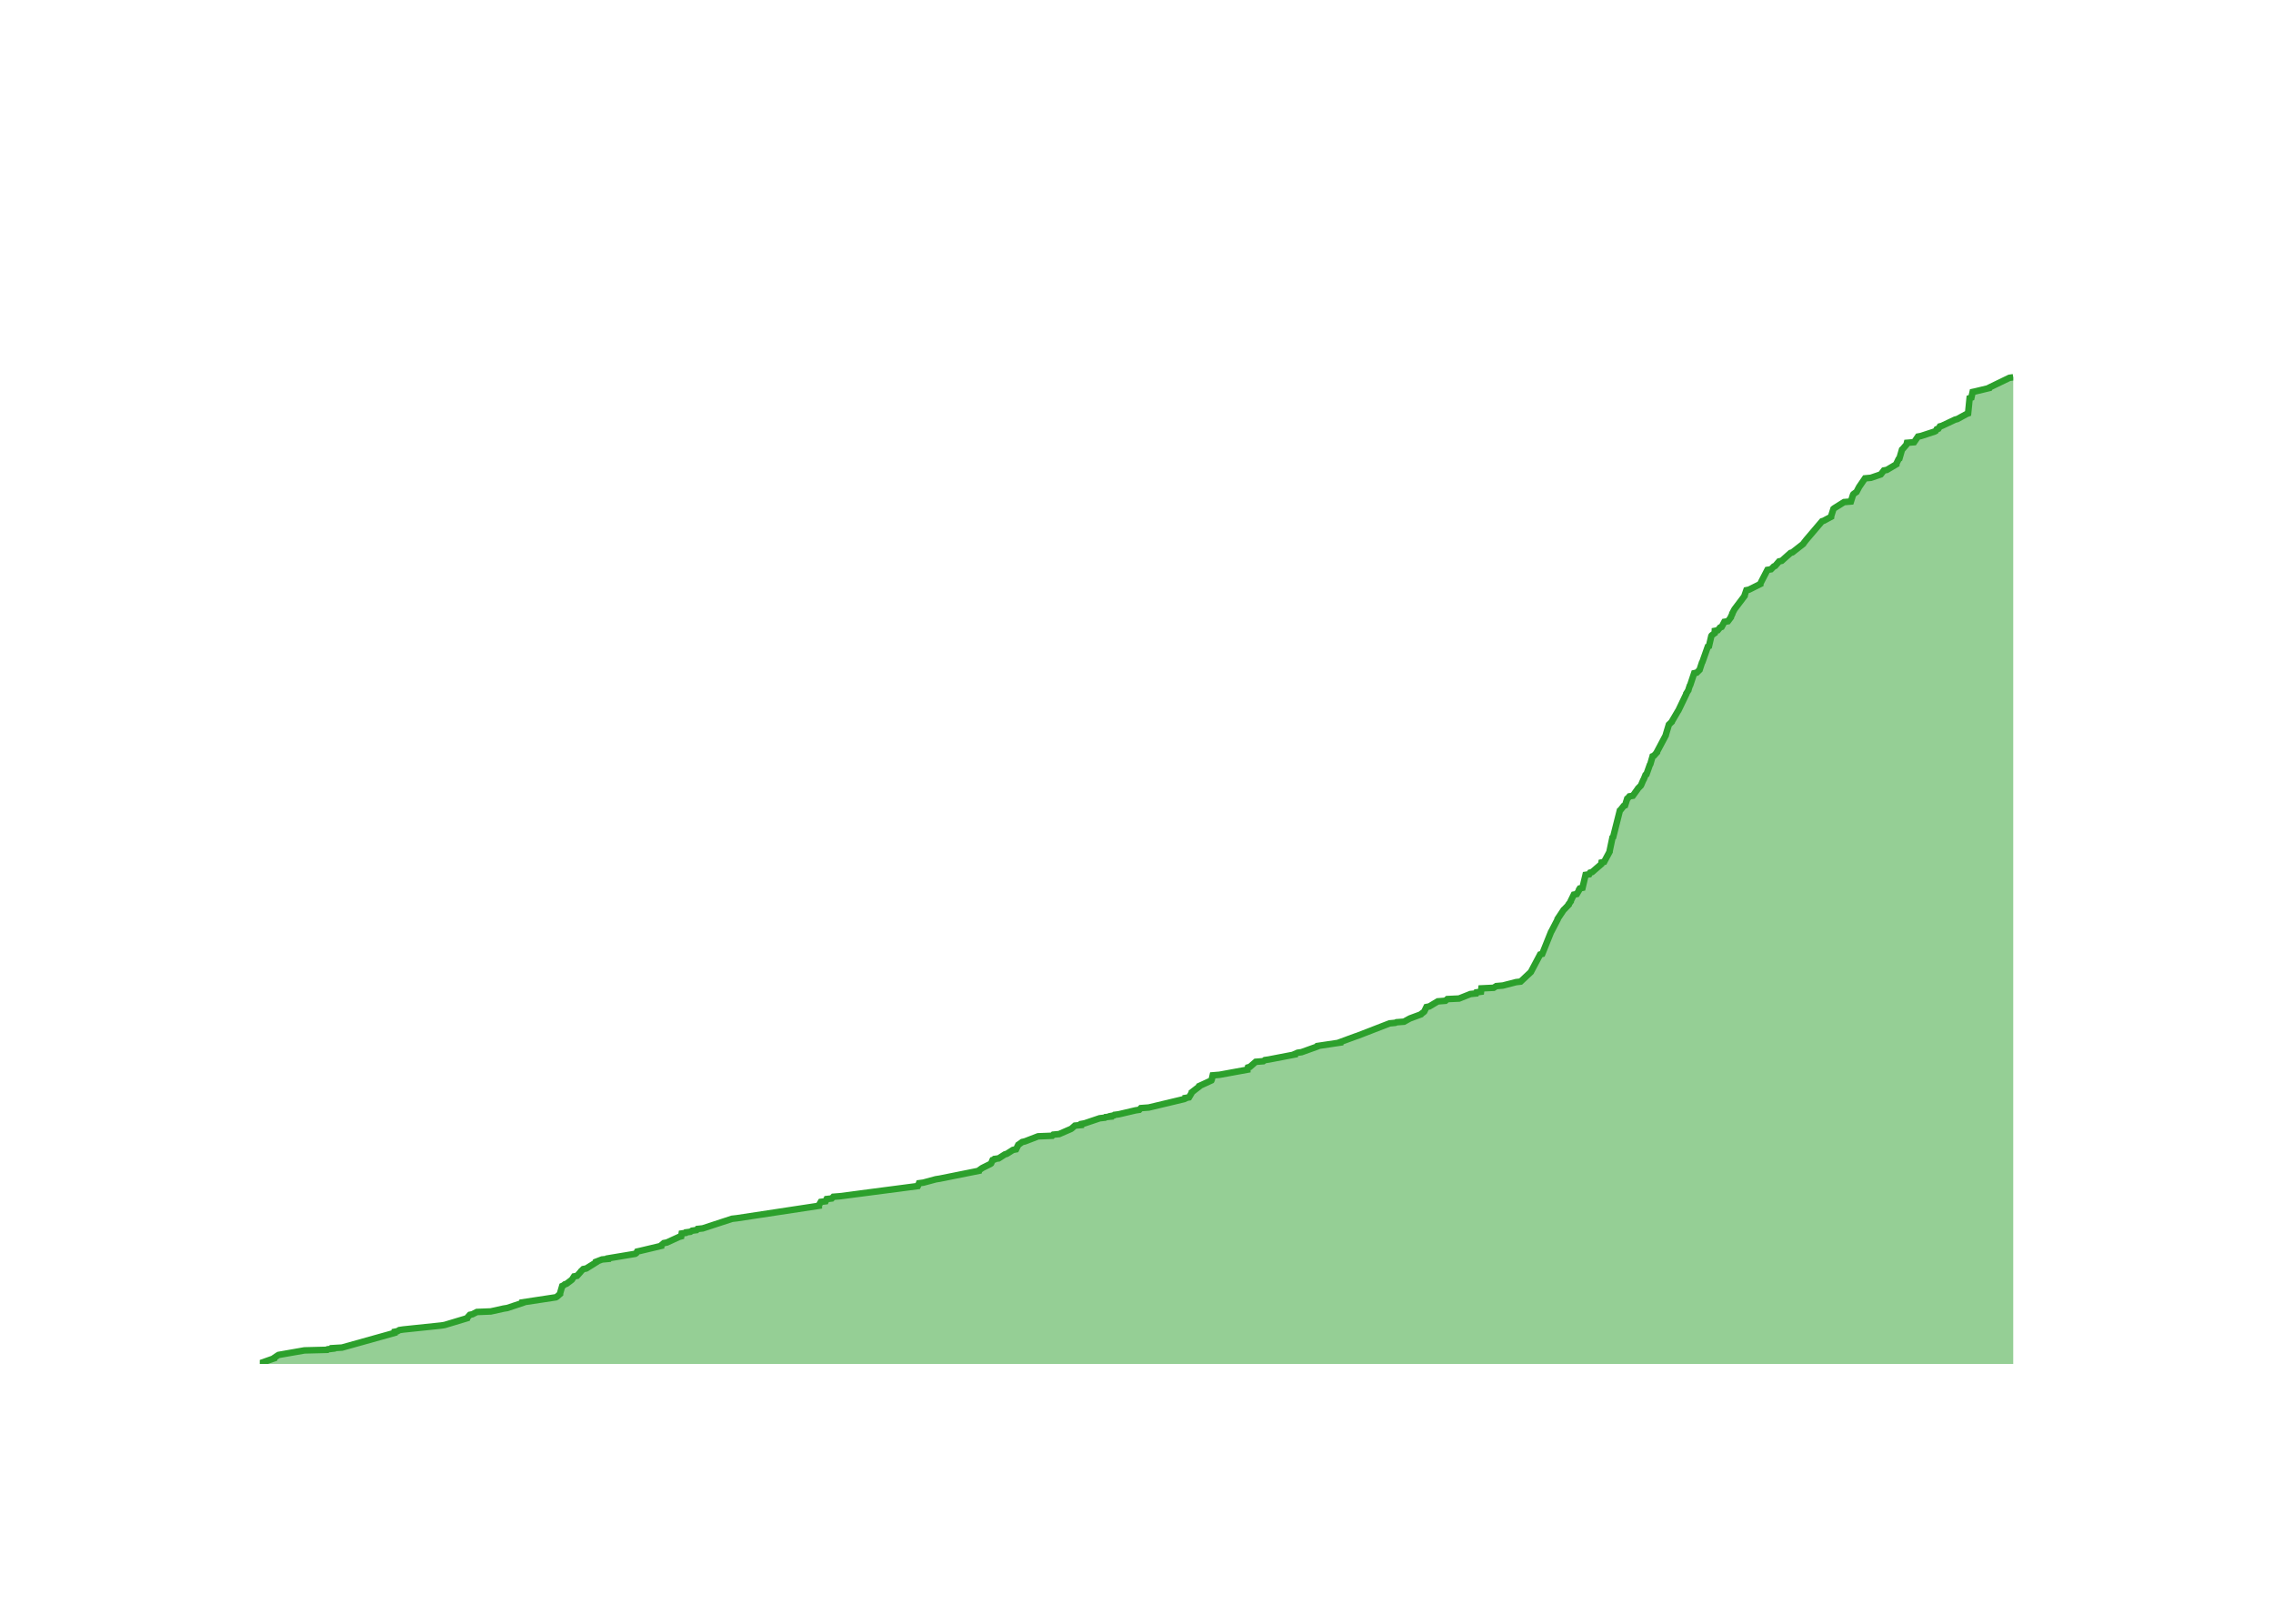
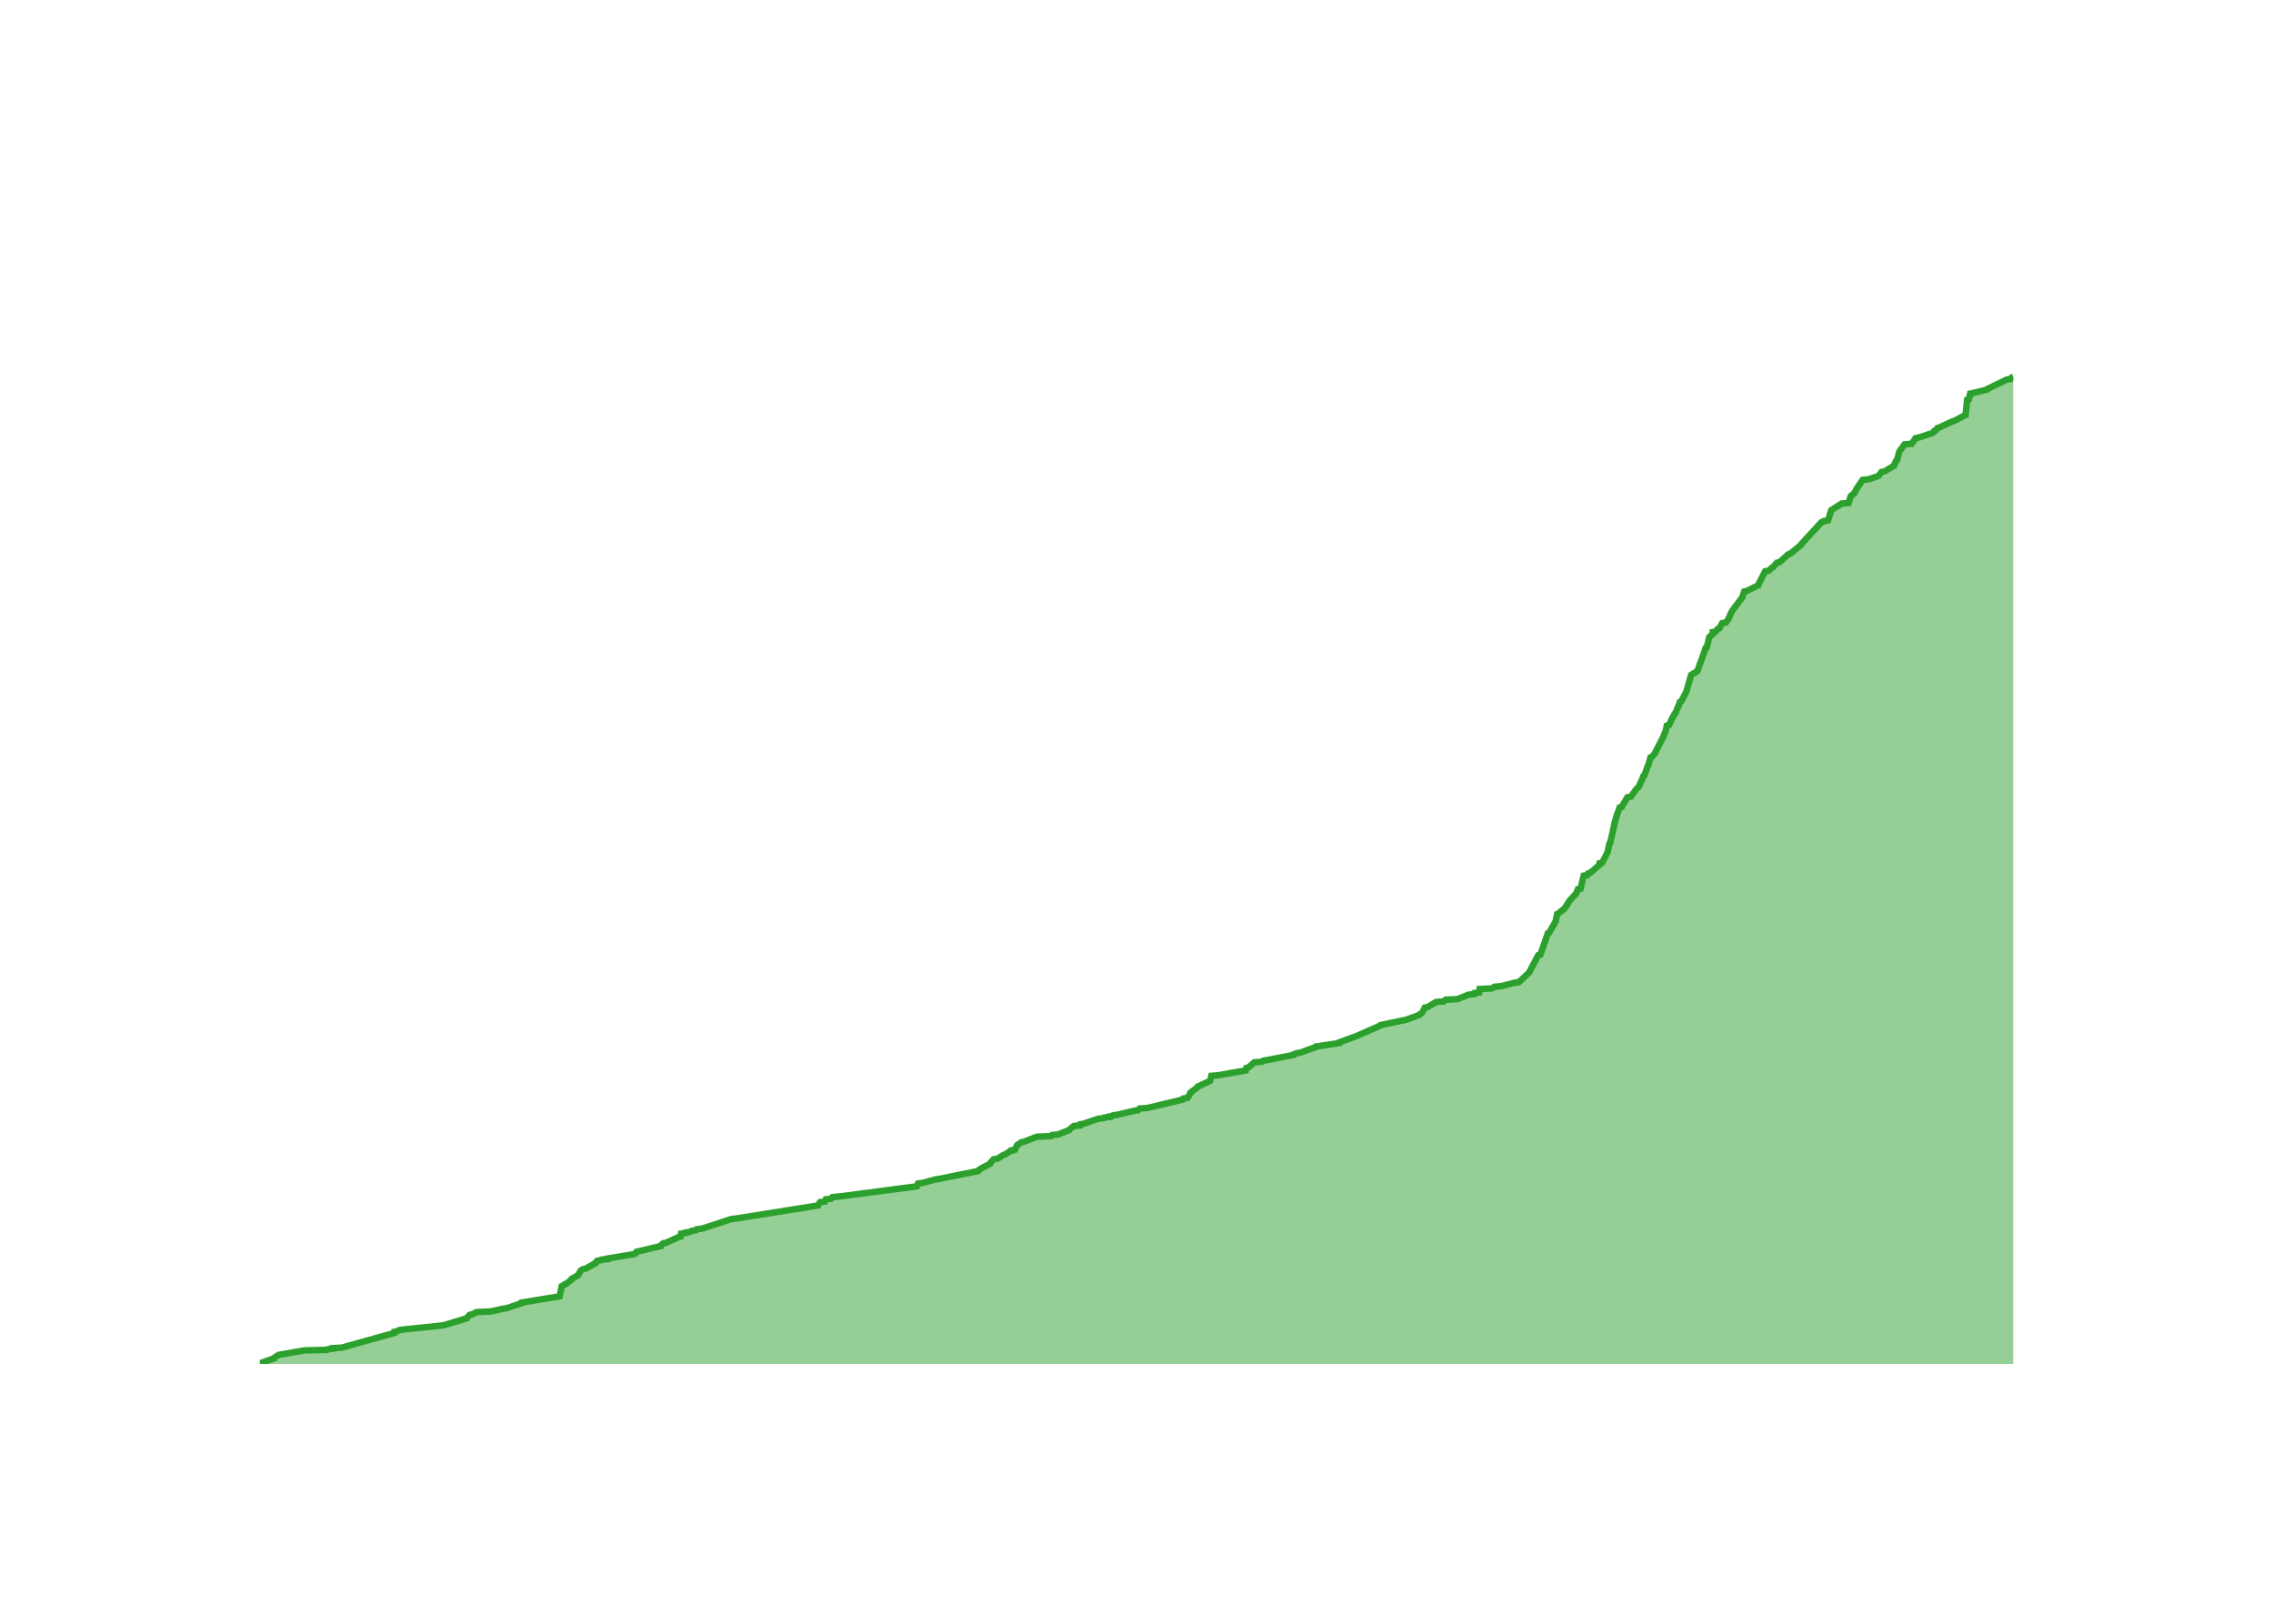
<svg xmlns="http://www.w3.org/2000/svg" class="main-svg" width="700" height="500" style="" viewBox="0 0 700 500">
  <rect x="0" y="0" width="700" height="500" style="fill: rgb(0, 0, 0); fill-opacity: 0;" />
-   <defs id="defs-d4855a">
+   <defs id="defs-bd7b15">
    <g class="clips">
-       <clipPath id="clipd4855axyplot" class="plotclip">
+       <clipPath id="clipbd7b15xyplot" class="plotclip">
        <rect width="540" height="320" />
      </clipPath>
-       <clipPath class="axesclip" id="clipd4855ax">
+       <clipPath class="axesclip" id="clipbd7b15x">
        <rect x="80" y="0" width="540" height="500" />
      </clipPath>
-       <clipPath class="axesclip" id="clipd4855ay">
+       <clipPath class="axesclip" id="clipbd7b15y">
        <rect x="0" y="100" width="700" height="320" />
      </clipPath>
-       <clipPath class="axesclip" id="clipd4855axy">
+       <clipPath class="axesclip" id="clipbd7b15xy">
        <rect x="80" y="100" width="540" height="320" />
      </clipPath>
    </g>
    <g class="gradients" />
    <g class="patterns" />
  </defs>
  <g class="bglayer">
    <rect class="bg" x="80" y="100" width="540" height="320" style="fill: rgb(0, 0, 0); fill-opacity: 0; stroke-width: 0;" />
  </g>
  <g class="layer-below">
    <g class="imagelayer" />
    <g class="shapelayer" />
  </g>
  <g class="cartesianlayer">
    <g class="subplot xy">
      <g class="layer-subplot">
        <g class="shapelayer" />
        <g class="imagelayer" />
      </g>
      <g class="minor-gridlayer">
        <g class="x" />
        <g class="y" />
      </g>
      <g class="gridlayer">
        <g class="x">
-           <path class="xgrid crisp" transform="translate(96.09,0)" d="M0,100v320" style="stroke: rgb(255, 255, 255); stroke-opacity: 1; stroke-width: 1px;" />
-           <path class="xgrid crisp" transform="translate(194.63,0)" d="M0,100v320" style="stroke: rgb(255, 255, 255); stroke-opacity: 1; stroke-width: 1px;" />
-           <path class="xgrid crisp" transform="translate(293.04,0)" d="M0,100v320" style="stroke: rgb(255, 255, 255); stroke-opacity: 1; stroke-width: 1px;" />
-           <path class="xgrid crisp" transform="translate(391.58,0)" d="M0,100v320" style="stroke: rgb(255, 255, 255); stroke-opacity: 1; stroke-width: 1px;" />
-           <path class="xgrid crisp" transform="translate(489.98,0)" d="M0,100v320" style="stroke: rgb(255, 255, 255); stroke-opacity: 1; stroke-width: 1px;" />
-           <path class="xgrid crisp" transform="translate(588.52,0)" d="M0,100v320" style="stroke: rgb(255, 255, 255); stroke-opacity: 1; stroke-width: 1px;" />
+           <path class="xgrid crisp" transform="translate(96.07,0)" d="M0,100v320" style="stroke: rgb(255, 255, 255); stroke-opacity: 1; stroke-width: 1px;" />
+           <path class="xgrid crisp" transform="translate(194.47,0)" d="M0,100v320" style="stroke: rgb(255, 255, 255); stroke-opacity: 1; stroke-width: 1px;" />
+           <path class="xgrid crisp" transform="translate(292.73,0)" d="M0,100v320" style="stroke: rgb(255, 255, 255); stroke-opacity: 1; stroke-width: 1px;" />
+           <path class="xgrid crisp" transform="translate(391.12,0)" d="M0,100v320" style="stroke: rgb(255, 255, 255); stroke-opacity: 1; stroke-width: 1px;" />
+           <path class="xgrid crisp" transform="translate(489.38,0)" d="M0,100v320" style="stroke: rgb(255, 255, 255); stroke-opacity: 1; stroke-width: 1px;" />
+           <path class="xgrid crisp" transform="translate(587.78,0)" d="M0,100v320" style="stroke: rgb(255, 255, 255); stroke-opacity: 1; stroke-width: 1px;" />
        </g>
        <g class="y">
-           <path class="ygrid crisp" transform="translate(0,333.04)" d="M80,0h540" style="stroke: rgb(255, 255, 255); stroke-opacity: 1; stroke-width: 1px;" />
-           <path class="ygrid crisp" transform="translate(0,246.09)" d="M80,0h540" style="stroke: rgb(255, 255, 255); stroke-opacity: 1; stroke-width: 1px;" />
-           <path class="ygrid crisp" transform="translate(0,159.13)" d="M80,0h540" style="stroke: rgb(255, 255, 255); stroke-opacity: 1; stroke-width: 1px;" />
+           <path class="ygrid crisp" transform="translate(0,333.19)" d="M80,0h540" style="stroke: rgb(255, 255, 255); stroke-opacity: 1; stroke-width: 1px;" />
+           <path class="ygrid crisp" transform="translate(0,246.38)" d="M80,0h540" style="stroke: rgb(255, 255, 255); stroke-opacity: 1; stroke-width: 1px;" />
+           <path class="ygrid crisp" transform="translate(0,159.58)" d="M80,0h540" style="stroke: rgb(255, 255, 255); stroke-opacity: 1; stroke-width: 1px;" />
        </g>
      </g>
      <g class="zerolinelayer">
        <path class="yzl zl crisp" transform="translate(0,420)" d="M80,0h540" style="stroke: rgb(255, 255, 255); stroke-opacity: 1; stroke-width: 2px;" />
      </g>
      <g class="layer-between">
        <g class="shapelayer" />
        <g class="imagelayer" />
      </g>
      <path class="xlines-below" />
      <path class="ylines-below" />
      <g class="overlines-below" />
      <g class="xaxislayer-below" />
      <g class="yaxislayer-below" />
      <g class="overaxes-below" />
      <g class="overplot">
-         <g class="xy" transform="translate(80,100)" clip-path="url(#clipd4855axyplot)">
+         <g class="xy" transform="translate(80,100)" clip-path="url(#clipbd7b15xyplot)">
          <g class="scatterlayer mlayer">
-             <g class="trace scatter tracebc232e" style="stroke-miterlimit: 2;">
+             <g class="trace scatter tracebe6ea2" style="stroke-miterlimit: 2;">
              <g class="fills">
                <g>
-                   <path class="js-fill" d="M540,320L0,320L0,319.83L4.46,318.26L4.48,318.09L5.51,317.39L5.81,317.22L13.75,315.83L20.76,315.65L20.95,315.48L22.48,315.3L22.48,315.13L25.32,314.96L41.53,310.43L41.54,310.26L41.55,310.09L42.44,309.91L42.99,309.57L44.19,309.39L55.87,308.17L56.93,308L63.87,305.91L63.92,305.74L64.69,304.87L65.49,304.7L66.86,304L71.15,303.83L75.07,302.96L76.21,302.78L80.87,301.22L80.88,301.04L91.17,299.48L91.5,299.3L92.48,298.43L92.48,298.26L93.14,296L93.52,295.83L93.93,295.48L94.49,295.3L96.09,294.09L96.22,293.91L96.79,293.04L97.71,292.87L98.8,291.65L98.9,291.48L99.62,290.78L100.53,290.61L103.6,288.7L103.6,288.52L105.4,287.83L107.29,287.65L107.31,287.48L108.36,287.3L115.63,286.09L115.91,285.91L116.21,285.39L117,285.22L123.6,283.65L123.6,283.48L124.43,282.78L125.37,282.61L129.16,280.87L129.79,280.7L129.93,279.83L131.15,279.65L131.26,279.48L132.63,279.3L133.15,278.96L134.51,278.78L134.8,278.43L136.41,278.26L145.45,275.3L146.95,275.13L172.17,271.3L172.17,271.13L172.79,270.09L174.26,269.91L174.58,269.22L176.15,269.04L176.63,268.52L178.72,268.35L202.64,265.22L202.73,265.04L203.02,264.35L204.36,264.17L208.22,263.13L209.33,262.96L221.49,260.52L221.53,260.35L222.26,259.83L222.53,259.65L224.98,258.43L225.22,258.26L225.67,257.22L226.23,257.04L226.33,256.87L227.55,256.7L229.44,255.48L230.06,255.3L231.97,254.09L232.91,253.91L233.59,252.52L233.85,252.35L234.82,251.65L235.61,251.48L239.69,249.91L244.04,249.74L244.37,249.39L246.17,249.22L249.79,247.65L250.05,247.48L251.03,246.61L252.99,246.43L253.05,246.09L254.03,245.91L258.66,244.35L260.26,244.17L260.44,244L262.1,243.83L262.11,243.65L263.02,243.48L263.2,243.3L264.5,243.13L269.72,241.91L270.86,241.74L271.34,241.22L273.77,241.04L284.7,238.43L285.07,238.26L285.08,238.09L286.17,237.91L286.99,236.52L287.01,236.35L289.27,234.61L289.31,234.43L293.06,232.7L293.15,232.52L293.47,231.13L295.55,230.96L304.13,229.39L304.13,229.22L304.3,228.7L304.93,228.52L306.72,226.96L309.06,226.78L309.53,226.43L310.71,226.26L318.81,224.7L318.83,224.52L319.63,224.17L320.82,224L325.67,222.26L325.75,222.09L332.77,221.04L332.78,220.87L337.51,219.13L338.04,218.96L347.93,215.13L349.68,214.96L350.08,214.78L352.38,214.61L353.96,213.74L354.3,213.57L357.61,212.35L357.74,212.17L358.45,211.65L358.62,211.48L359.29,210.09L360.18,209.91L362.79,208.35L365.15,208.17L365.73,207.65L369.34,207.48L372.83,206.09L374.58,205.91L374.72,205.57L376.09,205.39L376.22,204.35L379.99,204.17L380.79,203.65L382.8,203.48L386.87,202.43L388.3,202.26L391.46,199.3L391.54,199.13L394.31,193.91L394.95,193.74L397.67,186.96L397.79,186.78L399.69,183.13L399.69,182.96L401.55,180.17L401.75,180L403.09,178.61L403.09,178.43L403.73,177.57L403.74,177.39L404.68,175.48L405.59,175.3L406.3,174.09L406.3,173.91L406.52,173.57L407.35,173.39L408.3,169.39L409.42,169.22L409.7,168.7L410.33,168.52L413.14,166.09L413.16,165.91L413.21,165.57L414.02,165.39L415.7,162.26L415.7,162.09L416.58,157.91L416.8,157.74L418.86,149.57L419.08,149.39L420.04,148.17L420.46,148L421.13,145.91L421.37,145.74L421.8,145.22L422.85,145.04L424.35,142.96L424.45,142.78L425.31,141.91L425.4,141.74L426.08,140.17L426.2,140L426.76,138.61L427.05,138.43L428.1,135.48L428.24,135.3L428.94,132.87L429.36,132.7L430.3,131.65L430.31,131.48L432.99,126.43L433.01,126.26L433.9,123.3L433.95,123.13L434.86,122.26L434.91,122.09L436.75,118.96L436.88,118.78L439.3,113.74L439.31,113.57L439.97,112.52L439.99,112.35L440.39,111.13L440.52,110.96L441.74,107.3L442.53,107.13L443.42,106.26L443.47,106.09L444.16,104L444.28,103.83L445.94,99.13L446.3,98.96L447.03,95.83L447.15,95.65L447.82,95.13L448.07,94.96L448.1,94.26L449,94.09L449.72,93.22L450.21,93.04L451.04,91.48L452.14,91.3L453.05,90.09L453.07,89.91L453.49,89.04L453.49,88.87L454.14,87.65L454.26,87.48L457.28,83.48L457.28,83.3L457.82,81.74L458.64,81.57L462.13,79.83L462.14,79.65L464.3,75.48L465.41,75.3L466.27,74.43L466.69,74.26L467.89,72.87L468.69,72.7L471.42,70.26L471.99,70.09L475.33,67.48L475.42,67.3L476.23,66.26L476.37,66.09L481.11,60.52L481.65,60.35L483.91,59.13L483.92,58.96L484.63,56.7L484.85,56.52L487.89,54.61L490.01,54.43L490.67,52.35L490.78,52.17L491.48,51.65L491.74,51.48L492.46,50.09L492.56,49.91L494.34,47.3L496.16,47.13L499.2,46.09L499.35,45.91L500.15,44.87L501.09,44.7L504.01,42.96L504.02,42.78L504.69,41.39L504.94,41.22L505.75,38.43L505.95,38.26L507.01,37.04L507.15,36.87L507.27,36.35L509.47,36.17L510.67,34.43L511.58,34.26L515.82,32.87L516.13,32.7L516.44,32.17L516.97,32L517.41,31.3L518.03,31.13L522.08,29.22L522.78,29.04L525.64,27.48L526.1,27.3L526.57,22.61L527.12,22.43L527.5,20.7L528.34,20.52L532.65,19.48L532.72,19.3L538.81,16.35L540,16.17L540,16" style="fill: rgb(44, 160, 44); fill-opacity: 0.5; stroke-width: 0;" />
+                   <path class="js-fill" d="M540,320L0,320L0,319.83L4.45,318.26L4.47,318.09L5.5,317.4L5.8,317.22L13.73,315.83L20.73,315.66L20.92,315.49L22.45,315.31L22.45,315.14L25.28,314.97L41.47,310.45L41.48,310.28L41.49,310.1L42.38,309.93L42.93,309.58L44.13,309.41L55.79,308.19L56.85,308.02L63.78,305.94L63.83,305.76L64.6,304.9L65.4,304.72L66.77,304.03L71.05,303.85L74.96,302.99L76.1,302.81L80.75,301.25L80.76,301.08L91.37,299.34L92.33,299.17L93,296.04L93.39,295.87L93.8,295.52L94.36,295.35L96.08,293.96L96.09,293.78L97.57,292.92L97.95,292.74L98.8,291.35L98.93,291.18L99.48,290.83L100.38,290.66L103.45,288.92L103.45,288.75L103.92,288.23L105.13,288.05L105.25,287.88L107.14,287.71L107.15,287.53L108.2,287.36L115.46,286.15L115.74,285.97L116.04,285.45L116.83,285.28L123.42,283.71L123.42,283.54L124.25,282.85L125.19,282.67L128.98,280.94L129.61,280.76L129.74,279.89L130.96,279.72L131.07,279.55L132.44,279.37L132.95,279.03L134.31,278.85L134.6,278.51L136.22,278.33L145.24,275.38L146.74,275.21L171.92,271.21L172,271.04L172.54,270.17L174.01,270L174.32,269.3L175.89,269.13L176.37,268.61L178.46,268.44L202.35,265.31L202.43,265.14L202.73,264.44L204.07,264.27L207.91,263.23L209.03,263.05L221.17,260.62L221.21,260.45L221.93,259.93L222.2,259.76L224.89,258.37L224.9,258.19L226,256.98L227.22,256.8L229.11,255.59L229.73,255.42L230.96,254.55L231.63,254.37L231.63,254.2L232.57,254.03L233.25,252.64L233.51,252.46L234.48,251.77L235.27,251.6L239.34,250.03L243.68,249.86L244.01,249.51L245.81,249.34L249.32,247.95L249.42,247.78L250.67,246.73L252.62,246.56L252.69,246.21L253.66,246.04L258.28,244.48L259.88,244.3L260.06,244.13L261.72,243.96L261.73,243.78L262.63,243.61L262.81,243.44L264.12,243.26L269.33,242.05L270.47,241.87L270.95,241.35L273.37,241.18L284.28,238.57L284.66,238.4L284.66,238.23L285.75,238.05L286.57,236.66L286.59,236.49L288.85,234.75L288.89,234.58L292.63,232.85L292.72,232.67L293.04,231.28L295.12,231.11L303.07,229.72L303.69,229.55L303.85,228.85L304.49,228.68L306.28,227.12L308.61,226.94L309.08,226.6L310.26,226.42L318.34,224.86L318.37,224.69L319.16,224.34L320.36,224.16L325.2,222.43L325.28,222.25L332.29,221.21L332.3,221.04L337.02,219.3L337.55,219.13L345.04,215.83L345.15,215.66L353.44,213.92L353.78,213.75L357.09,212.53L357.22,212.36L357.93,211.84L358.1,211.66L358.77,210.28L359.66,210.1L362.27,208.54L364.62,208.37L365.2,207.84L368.81,207.67L372.29,206.28L374.04,206.11L374.17,205.76L375.55,205.59L375.67,204.55L379.43,204.37L380.24,203.85L382.24,203.68L386.31,202.64L387.74,202.46L390.89,199.51L390.97,199.34L393.73,194.13L394.37,193.96L396.7,187.36L397.09,187.18L399.08,183.71L399.11,183.54L399.54,181.46L399.93,181.28L401.17,180.24L401.51,180.07L402.5,178.85L402.5,178.68L403.16,177.64L403.27,177.46L405,175.55L405.28,175.38L405.93,173.82L406.76,173.64L407.71,169.65L408.82,169.48L409.1,168.95L409.73,168.78L412.54,166.35L412.56,166.18L412.61,165.83L413.42,165.66L415.1,162.36L415.11,162.18L415.66,159.75L415.88,159.58L417.25,153.5L417.25,153.33L418.07,150.55L418.19,150.38L418.79,148.64L419.44,148.47L419.99,147.43L420.14,147.25L421.18,145.52L422.24,145.34L423.74,143.26L423.84,143.09L424.69,142.22L424.78,142.04L425.46,140.48L425.58,140.31L426.14,138.92L426.43,138.75L427.47,135.79L427.62,135.62L428.31,133.19L428.74,133.02L429.68,131.97L429.69,131.8L432.39,126.59L432.39,126.42L433,125.03L433.02,124.86L433.32,123.47L433.99,123.29L434.94,121.21L435.06,121.04L435.72,119.82L435.97,119.65L436.7,117.74L436.92,117.56L437.31,116.18L437.74,116L439.23,113.22L439.3,113.05L440.81,107.84L441.1,107.67L442.77,106.63L442.83,106.45L443.52,104.37L443.64,104.2L445.29,99.51L445.65,99.34L446.38,96.21L446.5,96.04L447.17,95.52L447.42,95.34L447.45,94.65L448.35,94.47L449.07,93.61L449.55,93.43L450.38,91.87L451.49,91.7L452.39,90.48L452.41,90.31L452.83,89.44L452.84,89.27L453.48,88.05L453.6,87.88L456.62,83.88L456.62,83.71L457.16,82.15L457.97,81.97L461.46,80.24L461.47,80.06L463.63,75.9L464.74,75.72L465.6,74.86L466.01,74.68L467.21,73.29L468.01,73.12L470.73,70.69L471.3,70.52L474.73,67.74L474.74,67.56L475.54,66.7L475.68,66.52L480.95,60.79L481.52,60.62L481.67,60.45L482.97,60.27L483.93,57.15L484.15,56.97L487.18,55.06L489.3,54.89L489.95,52.81L490.07,52.63L490.76,52.11L491.03,51.94L491.75,50.55L491.85,50.38L493.62,47.77L495.44,47.6L498.47,46.56L498.62,46.38L499.43,45.34L500.36,45.17L503.28,43.43L503.29,43.26L503.95,41.87L504.21,41.7L504.91,39.09L505.02,38.92L506.53,36.83L508.73,36.66L509.93,34.92L510.84,34.75L515.07,33.36L515.38,33.19L515.69,32.67L516.22,32.49L516.66,31.8L517.27,31.63L521.32,29.72L522.02,29.54L524.87,27.98L525.34,27.81L525.8,23.12L526.36,22.94L526.74,21.21L527.58,21.03L531.87,19.99L531.95,19.82L538.03,16.87L539.22,16.69L539.62,16.17L540,16" style="fill: rgb(44, 160, 44); fill-opacity: 0.5; stroke-width: 0;" />
                </g>
              </g>
              <g class="errorbars" />
              <g class="lines">
-                 <path class="js-line" d="M0,319.83L4.46,318.26L4.48,318.09L5.51,317.39L5.81,317.22L13.75,315.83L20.76,315.65L20.95,315.48L22.48,315.3L22.48,315.13L25.32,314.96L41.53,310.43L41.54,310.26L41.55,310.09L42.44,309.91L42.99,309.57L44.19,309.39L55.87,308.17L56.93,308L63.87,305.91L63.92,305.74L64.69,304.87L65.49,304.7L66.86,304L71.15,303.83L75.07,302.96L76.21,302.78L80.87,301.22L80.88,301.04L91.17,299.48L91.5,299.3L92.48,298.43L92.48,298.26L93.14,296L93.52,295.83L93.93,295.48L94.49,295.3L96.09,294.09L96.22,293.91L96.79,293.04L97.71,292.87L98.8,291.65L98.9,291.48L99.62,290.78L100.53,290.61L103.6,288.7L103.6,288.52L105.4,287.83L107.29,287.65L107.31,287.48L108.36,287.3L115.63,286.09L115.91,285.91L116.21,285.39L117,285.22L123.6,283.65L123.6,283.48L124.43,282.78L125.37,282.61L129.16,280.87L129.79,280.7L129.93,279.83L131.15,279.65L131.26,279.48L132.63,279.3L133.15,278.96L134.51,278.78L134.8,278.43L136.41,278.26L145.45,275.3L146.95,275.13L172.17,271.3L172.17,271.13L172.79,270.09L174.26,269.91L174.58,269.22L176.15,269.04L176.63,268.52L178.72,268.35L202.64,265.22L202.73,265.04L203.02,264.35L204.36,264.17L208.22,263.13L209.33,262.96L221.49,260.52L221.53,260.35L222.26,259.83L222.53,259.65L224.98,258.43L225.22,258.26L225.67,257.22L226.23,257.04L226.33,256.87L227.55,256.7L229.44,255.48L230.06,255.3L231.97,254.09L232.91,253.91L233.59,252.52L233.85,252.35L234.82,251.65L235.61,251.48L239.69,249.91L244.04,249.74L244.37,249.39L246.17,249.22L249.79,247.65L250.05,247.48L251.03,246.61L252.99,246.43L253.05,246.09L254.03,245.91L258.66,244.35L260.26,244.17L260.44,244L262.1,243.83L262.11,243.65L263.02,243.48L263.2,243.3L264.5,243.13L269.72,241.91L270.86,241.74L271.34,241.22L273.77,241.04L284.7,238.43L285.07,238.26L285.08,238.09L286.17,237.91L286.99,236.52L287.01,236.35L289.27,234.61L289.31,234.43L293.06,232.7L293.15,232.52L293.47,231.13L295.55,230.96L304.13,229.39L304.13,229.22L304.3,228.7L304.93,228.52L306.72,226.96L309.06,226.78L309.53,226.43L310.71,226.26L318.81,224.7L318.83,224.52L319.63,224.17L320.82,224L325.67,222.26L325.75,222.09L332.77,221.04L332.78,220.87L337.51,219.13L338.04,218.96L347.93,215.13L349.68,214.96L350.08,214.78L352.38,214.61L353.96,213.74L354.3,213.57L357.61,212.35L357.74,212.17L358.45,211.65L358.62,211.48L359.29,210.09L360.18,209.91L362.79,208.35L365.15,208.17L365.73,207.65L369.34,207.48L372.83,206.09L374.58,205.91L374.72,205.57L376.09,205.39L376.22,204.35L379.99,204.17L380.79,203.65L382.8,203.48L386.87,202.43L388.3,202.26L391.46,199.3L391.54,199.13L394.31,193.91L394.95,193.74L397.67,186.96L397.79,186.78L399.69,183.13L399.69,182.96L401.55,180.17L401.75,180L403.09,178.61L403.09,178.43L403.73,177.57L403.74,177.39L404.68,175.48L405.59,175.3L406.3,174.09L406.3,173.91L406.52,173.57L407.35,173.39L408.3,169.39L409.42,169.22L409.7,168.7L410.33,168.52L413.14,166.09L413.16,165.91L413.21,165.57L414.02,165.39L415.7,162.26L415.7,162.09L416.58,157.91L416.8,157.74L418.86,149.57L419.08,149.39L420.04,148.17L420.46,148L421.13,145.91L421.37,145.74L421.8,145.22L422.85,145.04L424.35,142.96L424.45,142.78L425.31,141.91L425.4,141.74L426.08,140.17L426.2,140L426.76,138.61L427.05,138.43L428.1,135.48L428.24,135.3L428.94,132.87L429.36,132.7L430.3,131.65L430.31,131.48L432.99,126.43L433.01,126.26L433.9,123.3L433.95,123.13L434.86,122.26L434.91,122.09L436.75,118.96L436.88,118.78L439.3,113.74L439.31,113.57L439.97,112.52L439.99,112.35L440.39,111.13L440.52,110.96L441.74,107.3L442.53,107.13L443.42,106.26L443.47,106.09L444.16,104L444.28,103.83L445.94,99.13L446.3,98.96L447.03,95.83L447.15,95.65L447.82,95.13L448.07,94.96L448.1,94.26L449,94.09L449.72,93.22L450.21,93.04L451.04,91.48L452.14,91.3L453.05,90.09L453.07,89.91L453.49,89.04L453.49,88.87L454.14,87.65L454.26,87.48L457.28,83.48L457.28,83.3L457.82,81.74L458.64,81.57L462.13,79.83L462.14,79.65L464.3,75.48L465.41,75.3L466.27,74.43L466.69,74.26L467.89,72.87L468.69,72.7L471.42,70.26L471.99,70.09L475.33,67.48L475.42,67.3L476.23,66.26L476.37,66.09L481.11,60.52L481.65,60.35L483.91,59.13L483.92,58.96L484.63,56.7L484.85,56.52L487.89,54.61L490.01,54.43L490.67,52.35L490.78,52.17L491.48,51.65L491.74,51.48L492.46,50.09L492.56,49.91L494.34,47.3L496.16,47.13L499.2,46.09L499.35,45.91L500.15,44.87L501.09,44.7L504.01,42.96L504.02,42.78L504.69,41.39L504.94,41.22L505.75,38.43L505.95,38.26L507.01,37.04L507.15,36.87L507.27,36.35L509.47,36.17L510.67,34.43L511.58,34.26L515.82,32.87L516.13,32.7L516.44,32.17L516.97,32L517.41,31.3L518.03,31.13L522.08,29.22L522.78,29.04L525.64,27.48L526.1,27.3L526.57,22.61L527.12,22.43L527.5,20.7L528.34,20.52L532.65,19.48L532.72,19.3L538.81,16.35L540,16.17L540,16" style="vector-effect: none; fill: none; stroke: rgb(44, 160, 44); stroke-opacity: 1; stroke-width: 2px; opacity: 1;" />
+                 <path class="js-line" d="M0,319.83L4.45,318.26L4.47,318.09L5.5,317.4L5.8,317.22L13.73,315.83L20.73,315.66L20.92,315.49L22.45,315.31L22.45,315.14L25.28,314.97L41.47,310.45L41.48,310.28L41.49,310.1L42.38,309.93L42.93,309.58L44.13,309.41L55.79,308.19L56.85,308.02L63.78,305.94L63.83,305.76L64.6,304.9L65.4,304.72L66.77,304.03L71.05,303.85L74.96,302.99L76.1,302.81L80.75,301.25L80.76,301.08L91.37,299.34L92.33,299.17L93,296.04L93.39,295.87L93.8,295.52L94.36,295.35L96.08,293.96L96.09,293.78L97.57,292.92L97.95,292.74L98.8,291.35L98.93,291.18L99.48,290.83L100.38,290.66L103.45,288.92L103.45,288.75L103.92,288.23L105.13,288.05L105.25,287.88L107.14,287.71L107.15,287.53L108.2,287.36L115.46,286.15L115.74,285.97L116.04,285.45L116.83,285.28L123.42,283.71L123.42,283.54L124.25,282.85L125.19,282.67L128.98,280.94L129.61,280.76L129.74,279.89L130.96,279.72L131.07,279.55L132.44,279.37L132.95,279.03L134.31,278.85L134.6,278.51L136.22,278.33L145.24,275.38L146.74,275.21L171.92,271.21L172,271.04L172.54,270.17L174.01,270L174.32,269.3L175.89,269.13L176.37,268.61L178.46,268.44L202.35,265.31L202.43,265.14L202.73,264.44L204.07,264.27L207.91,263.23L209.03,263.05L221.17,260.62L221.21,260.45L221.93,259.93L222.2,259.76L224.89,258.37L224.9,258.19L226,256.98L227.22,256.8L229.11,255.59L229.73,255.42L230.96,254.55L231.63,254.37L231.63,254.2L232.57,254.03L233.25,252.64L233.51,252.46L234.48,251.77L235.27,251.6L239.34,250.03L243.68,249.86L244.01,249.51L245.81,249.34L249.32,247.95L249.42,247.78L250.67,246.73L252.62,246.56L252.69,246.21L253.66,246.04L258.28,244.48L259.88,244.3L260.06,244.13L261.72,243.96L261.73,243.78L262.63,243.61L262.81,243.44L264.12,243.26L269.33,242.05L270.47,241.87L270.95,241.35L273.37,241.18L284.28,238.57L284.66,238.4L284.66,238.23L285.75,238.05L286.57,236.66L286.59,236.49L288.85,234.75L288.89,234.58L292.63,232.85L292.72,232.67L293.04,231.28L295.12,231.11L303.07,229.72L303.69,229.55L303.85,228.85L304.49,228.68L306.28,227.12L308.61,226.94L309.08,226.6L310.26,226.42L318.34,224.86L318.37,224.69L319.16,224.34L320.36,224.16L325.2,222.43L325.28,222.25L332.29,221.21L332.3,221.04L337.02,219.3L337.55,219.13L345.04,215.83L345.15,215.66L353.44,213.92L353.78,213.75L357.09,212.53L357.22,212.36L357.93,211.84L358.1,211.66L358.77,210.28L359.66,210.1L362.27,208.54L364.62,208.37L365.2,207.84L368.81,207.67L372.29,206.28L374.04,206.11L374.17,205.76L375.55,205.59L375.67,204.55L379.43,204.37L380.24,203.85L382.24,203.68L386.31,202.64L387.74,202.46L390.89,199.51L390.97,199.34L393.73,194.13L394.37,193.96L396.7,187.36L397.09,187.18L399.08,183.71L399.11,183.54L399.54,181.46L399.93,181.28L401.17,180.24L401.51,180.07L402.5,178.85L402.5,178.68L403.16,177.64L403.27,177.46L405,175.55L405.28,175.38L405.93,173.82L406.76,173.64L407.71,169.65L408.82,169.48L409.1,168.95L409.73,168.78L412.54,166.35L412.56,166.18L412.61,165.83L413.42,165.66L415.1,162.36L415.11,162.18L415.66,159.75L415.88,159.58L417.25,153.5L417.25,153.33L418.07,150.55L418.19,150.38L418.79,148.64L419.44,148.47L419.99,147.43L420.14,147.25L421.18,145.52L422.24,145.34L423.74,143.26L423.84,143.09L424.69,142.22L424.78,142.04L425.46,140.48L425.58,140.31L426.14,138.92L426.43,138.75L427.47,135.79L427.62,135.62L428.31,133.19L428.74,133.02L429.68,131.97L429.69,131.8L432.39,126.59L432.39,126.42L433,125.03L433.02,124.86L433.32,123.47L433.99,123.29L434.94,121.21L435.06,121.04L435.72,119.82L435.97,119.65L436.7,117.74L436.92,117.56L437.31,116.18L437.74,116L439.23,113.22L439.3,113.05L440.81,107.84L441.1,107.67L442.77,106.63L442.83,106.45L443.52,104.37L443.64,104.2L445.29,99.51L445.65,99.34L446.38,96.21L446.5,96.04L447.17,95.52L447.42,95.34L447.45,94.65L448.35,94.47L449.07,93.61L449.55,93.43L450.38,91.87L451.49,91.7L452.39,90.48L452.41,90.31L452.83,89.44L452.84,89.27L453.48,88.05L453.6,87.88L456.62,83.88L456.62,83.71L457.16,82.15L457.97,81.97L461.46,80.24L461.47,80.06L463.63,75.9L464.74,75.72L465.6,74.86L466.01,74.68L467.21,73.29L468.01,73.12L470.73,70.69L471.3,70.52L474.73,67.74L474.74,67.56L475.54,66.7L475.68,66.52L480.95,60.79L481.52,60.62L481.67,60.45L482.97,60.27L483.93,57.15L484.15,56.97L487.18,55.06L489.3,54.89L489.95,52.81L490.07,52.63L490.76,52.11L491.03,51.94L491.75,50.55L491.85,50.38L493.62,47.77L495.44,47.6L498.47,46.56L498.62,46.38L499.43,45.34L500.36,45.17L503.28,43.43L503.29,43.26L503.95,41.87L504.21,41.7L504.91,39.09L505.02,38.92L506.53,36.83L508.73,36.66L509.93,34.92L510.84,34.75L515.07,33.36L515.38,33.19L515.69,32.67L516.22,32.49L516.66,31.8L517.27,31.63L521.32,29.72L522.02,29.54L524.87,27.98L525.34,27.81L525.8,23.12L526.36,22.94L526.74,21.21L527.58,21.03L531.87,19.99L531.95,19.82L538.03,16.87L539.22,16.69L539.62,16.17L540,16" style="vector-effect: none; fill: none; stroke: rgb(44, 160, 44); stroke-opacity: 1; stroke-width: 2px; opacity: 1;" />
              </g>
              <g class="points" />
              <g class="text" />
            </g>
          </g>
        </g>
      </g>
      <g class="zerolinelayer-above" />
      <path class="xlines-above crisp" d="M0,0" style="fill: none;" />
      <path class="ylines-above crisp" d="M0,0" style="fill: none;" />
      <g class="overlines-above" />
      <g class="xaxislayer-above">
        <g class="xtick">
-           <text text-anchor="middle" x="0" y="439" transform="translate(96.09,0)" style="font-family: 'Open Sans'; font-size: 18px; fill: rgb(255, 255, 255); fill-opacity: 1; white-space: pre;">2016</text>
+           <text text-anchor="middle" x="0" y="439" transform="translate(96.07,0)" style="font-family: 'Open Sans'; font-size: 18px; fill: rgb(255, 255, 255); fill-opacity: 1; white-space: pre;">2016</text>
        </g>
        <g class="xtick">
-           <text text-anchor="middle" x="0" y="439" style="font-family: 'Open Sans'; font-size: 18px; fill: rgb(255, 255, 255); fill-opacity: 1; white-space: pre;" transform="translate(194.63,0)">2018</text>
+           <text text-anchor="middle" x="0" y="439" style="font-family: 'Open Sans'; font-size: 18px; fill: rgb(255, 255, 255); fill-opacity: 1; white-space: pre;" transform="translate(194.47,0)">2018</text>
        </g>
        <g class="xtick">
-           <text text-anchor="middle" x="0" y="439" style="font-family: 'Open Sans'; font-size: 18px; fill: rgb(255, 255, 255); fill-opacity: 1; white-space: pre;" transform="translate(293.04,0)">2020</text>
+           <text text-anchor="middle" x="0" y="439" style="font-family: 'Open Sans'; font-size: 18px; fill: rgb(255, 255, 255); fill-opacity: 1; white-space: pre;" transform="translate(292.73,0)">2020</text>
        </g>
        <g class="xtick">
-           <text text-anchor="middle" x="0" y="439" style="font-family: 'Open Sans'; font-size: 18px; fill: rgb(255, 255, 255); fill-opacity: 1; white-space: pre;" transform="translate(391.58,0)">2022</text>
+           <text text-anchor="middle" x="0" y="439" style="font-family: 'Open Sans'; font-size: 18px; fill: rgb(255, 255, 255); fill-opacity: 1; white-space: pre;" transform="translate(391.12,0)">2022</text>
        </g>
        <g class="xtick">
-           <text text-anchor="middle" x="0" y="439" style="font-family: 'Open Sans'; font-size: 18px; fill: rgb(255, 255, 255); fill-opacity: 1; white-space: pre;" transform="translate(489.98,0)">2024</text>
+           <text text-anchor="middle" x="0" y="439" style="font-family: 'Open Sans'; font-size: 18px; fill: rgb(255, 255, 255); fill-opacity: 1; white-space: pre;" transform="translate(489.38,0)">2024</text>
        </g>
        <g class="xtick">
-           <text text-anchor="middle" x="0" y="439" style="font-family: 'Open Sans'; font-size: 18px; fill: rgb(255, 255, 255); fill-opacity: 1; white-space: pre;" transform="translate(588.52,0)">2026</text>
+           <text text-anchor="middle" x="0" y="439" style="font-family: 'Open Sans'; font-size: 18px; fill: rgb(255, 255, 255); fill-opacity: 1; white-space: pre;" transform="translate(587.78,0)">2026</text>
        </g>
      </g>
      <g class="yaxislayer-above">
        <g class="ytick">
          <text text-anchor="end" x="79" y="6.3" transform="translate(0,420)" style="font-family: 'Open Sans'; font-size: 18px; fill: rgb(255, 255, 255); fill-opacity: 1; white-space: pre;">0</text>
        </g>
        <g class="ytick">
-           <text text-anchor="end" x="79" y="6.3" style="font-family: 'Open Sans'; font-size: 18px; fill: rgb(255, 255, 255); fill-opacity: 1; white-space: pre;" transform="translate(0,333.04)">500</text>
+           <text text-anchor="end" x="79" y="6.3" style="font-family: 'Open Sans'; font-size: 18px; fill: rgb(255, 255, 255); fill-opacity: 1; white-space: pre;" transform="translate(0,333.19)">500</text>
        </g>
        <g class="ytick">
-           <text text-anchor="end" x="79" y="6.3" style="font-family: 'Open Sans'; font-size: 18px; fill: rgb(255, 255, 255); fill-opacity: 1; white-space: pre;" transform="translate(0,246.09)">1000</text>
+           <text text-anchor="end" x="79" y="6.3" style="font-family: 'Open Sans'; font-size: 18px; fill: rgb(255, 255, 255); fill-opacity: 1; white-space: pre;" transform="translate(0,246.38)">1000</text>
        </g>
        <g class="ytick">
-           <text text-anchor="end" x="79" y="6.3" style="font-family: 'Open Sans'; font-size: 18px; fill: rgb(255, 255, 255); fill-opacity: 1; white-space: pre;" transform="translate(0,159.13)">1500</text>
+           <text text-anchor="end" x="79" y="6.3" style="font-family: 'Open Sans'; font-size: 18px; fill: rgb(255, 255, 255); fill-opacity: 1; white-space: pre;" transform="translate(0,159.58)">1500</text>
        </g>
      </g>
      <g class="overaxes-above" />
    </g>
  </g>
  <g class="polarlayer" />
  <g class="smithlayer" />
  <g class="ternarylayer" />
  <g class="geolayer" />
  <g class="funnelarealayer" />
  <g class="pielayer" />
  <g class="iciclelayer" />
  <g class="treemaplayer" />
  <g class="sunburstlayer" />
  <g class="glimages" />
-   <defs id="topdefs-d4855a">
+   <defs id="topdefs-bd7b15">
    <g class="clips" />
  </defs>
  <g class="layer-above">
    <g class="imagelayer" />
    <g class="shapelayer" />
  </g>
  <g class="infolayer">
    <g class="g-gtitle">
      <text class="gtitle" x="35" y="50" text-anchor="start" dy="0em" style="opacity: 1; font-family: 'Open Sans'; font-size: 25px; fill: rgb(255, 255, 255); fill-opacity: 1; white-space: pre;">MultiQC/MultiQC - Pull Requests Created Over Time</text>
    </g>
    <g class="g-xtitle">
      <text class="xtitle" x="350" y="472.9" text-anchor="middle" style="opacity: 1; font-family: 'Open Sans'; font-size: 22px; fill: rgb(255, 255, 255); fill-opacity: 1; white-space: pre;">Date</text>
    </g>
    <g class="g-ytitle">
      <text class="ytitle" transform="rotate(-90,20.8,260)" x="20.8" y="260" text-anchor="middle" style="opacity: 1; font-family: 'Open Sans'; font-size: 22px; fill: rgb(255, 255, 255); fill-opacity: 1; white-space: pre;">Cumulative PRs Created</text>
    </g>
  </g>
</svg>
